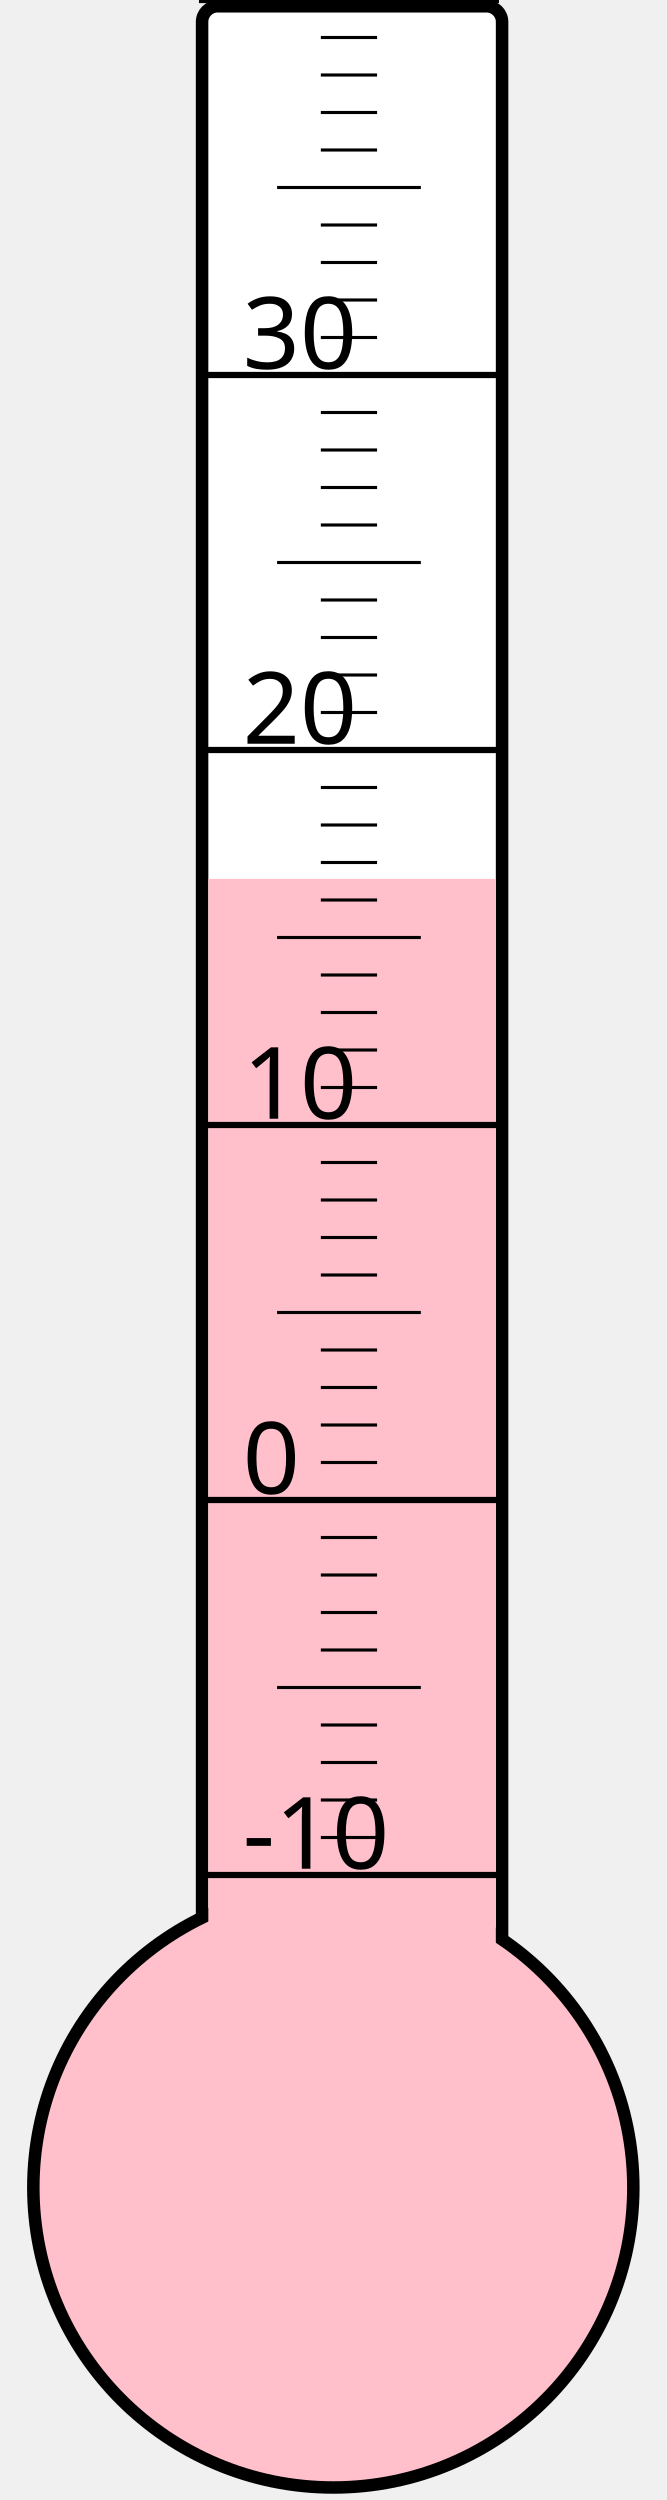
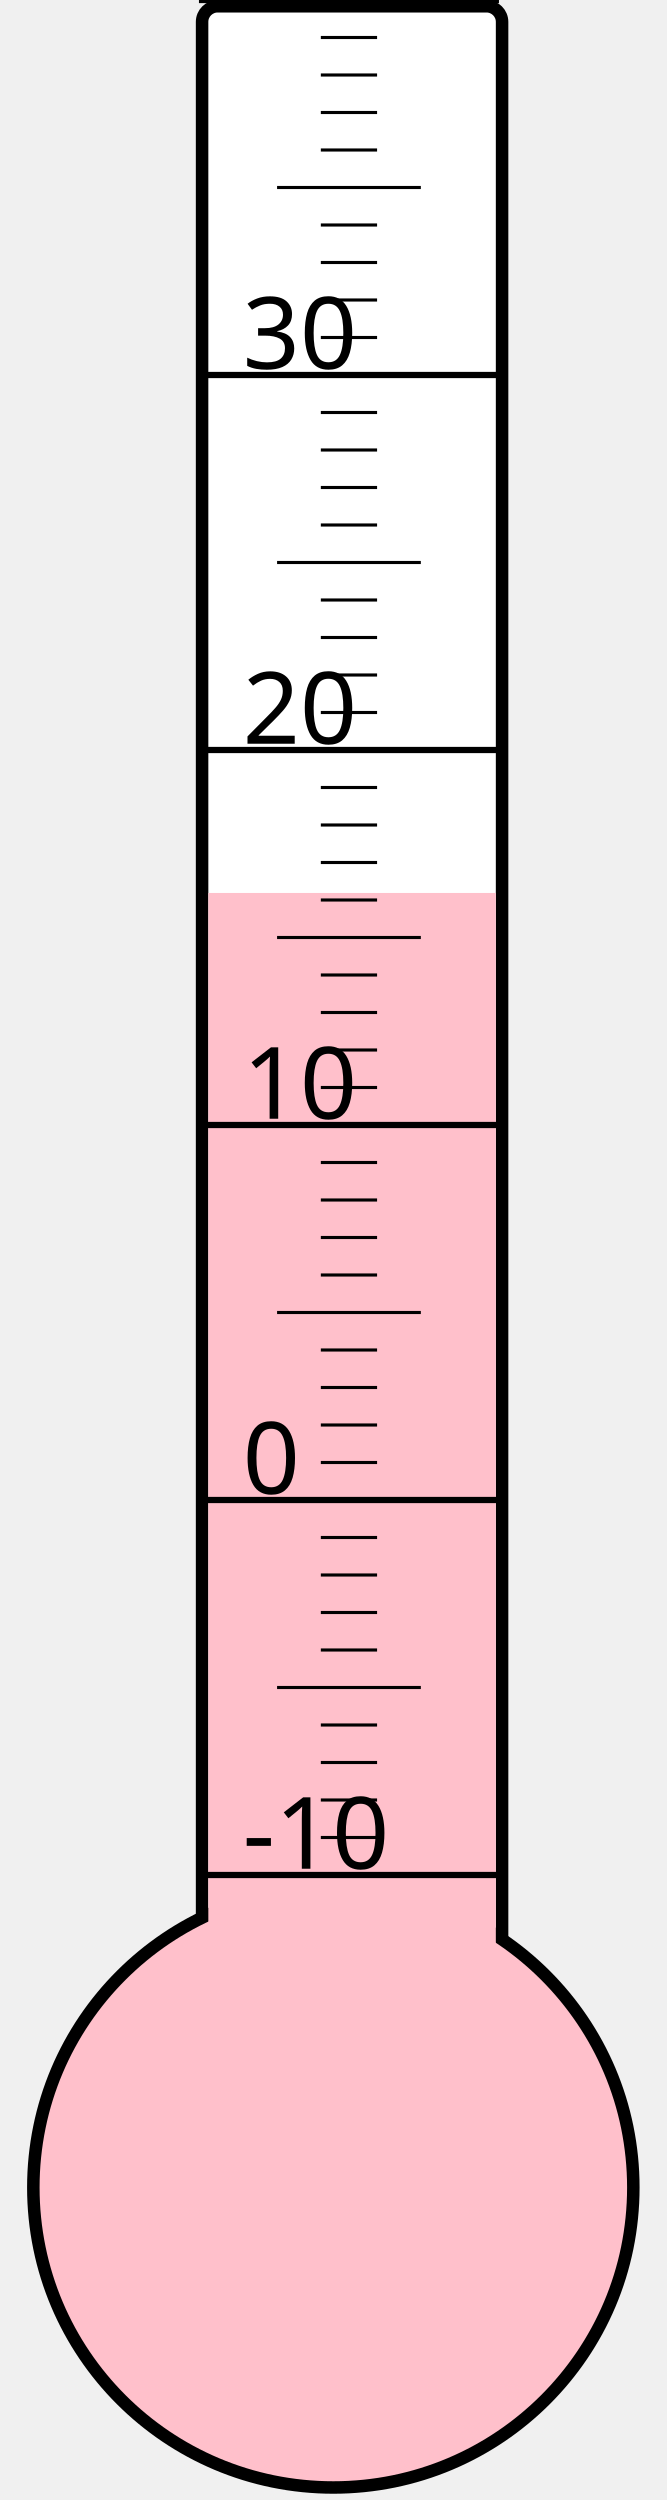
<svg xmlns="http://www.w3.org/2000/svg" width="40px" height="150px" viewBox="0 0 200 800">
  <rect width="200" height="800" x="0" y="0" style="fill: #ffffeb; fill-opacity: 0;" />
  <rect width="96" height="680" x="58" y="2" rx="5" ry="5" style="fill: white; fill-opacity: 1; stroke: black; stroke-width: 4;" />
  <circle cx="100" cy="700" r="96" style="fill: pink; stroke: black; stroke-width: 4;" />
-   <rect width="92" height="418.75" x="60" y="281.25" style="fill: pink; fill-opacity: 1; stroke-width: 0;" />
+   <rect width="92" height="414.25" x="60" y="285.75" style="fill: pink; fill-opacity: 1; stroke-width: 0;" />
  <text x="71" y="598" style="font-family: sans-serif; font-size: 24pt;">-10</text>
  <text x="71" y="478" style="font-family: sans-serif; font-size: 24pt;">0</text>
  <text x="71" y="358" style="font-family: sans-serif; font-size: 24pt;">10</text>
  <text x="71" y="238" style="font-family: sans-serif; font-size: 24pt;">20</text>
  <text x="71" y="118" style="font-family: sans-serif; font-size: 24pt;">30</text>
  <g style="stroke: black;">
    <line x1="57" y1="600" x2="153" y2="600" style="stroke-width: 2;" />
    <line x1="96" y1="588" x2="114" y2="588" style="stroke-width: 1;" />
    <line x1="96" y1="576" x2="114" y2="576" style="stroke-width: 1;" />
    <line x1="96" y1="564" x2="114" y2="564" style="stroke-width: 1;" />
    <line x1="96" y1="552" x2="114" y2="552" style="stroke-width: 1;" />
    <line x1="82" y1="540" x2="128" y2="540" style="stroke-width: 1;" />
    <line x1="96" y1="528" x2="114" y2="528" style="stroke-width: 1;" />
    <line x1="96" y1="516" x2="114" y2="516" style="stroke-width: 1;" />
    <line x1="96" y1="504" x2="114" y2="504" style="stroke-width: 1;" />
    <line x1="96" y1="492" x2="114" y2="492" style="stroke-width: 1;" />
    <line x1="57" y1="480" x2="153" y2="480" style="stroke-width: 2;" />
    <line x1="96" y1="468" x2="114" y2="468" style="stroke-width: 1;" />
    <line x1="96" y1="456" x2="114" y2="456" style="stroke-width: 1;" />
    <line x1="96" y1="444" x2="114" y2="444" style="stroke-width: 1;" />
    <line x1="96" y1="432" x2="114" y2="432" style="stroke-width: 1;" />
    <line x1="82" y1="420" x2="128" y2="420" style="stroke-width: 1;" />
    <line x1="96" y1="408" x2="114" y2="408" style="stroke-width: 1;" />
    <line x1="96" y1="396" x2="114" y2="396" style="stroke-width: 1;" />
    <line x1="96" y1="384" x2="114" y2="384" style="stroke-width: 1;" />
    <line x1="96" y1="372" x2="114" y2="372" style="stroke-width: 1;" />
    <line x1="57" y1="360" x2="153" y2="360" style="stroke-width: 2;" />
    <line x1="96" y1="348" x2="114" y2="348" style="stroke-width: 1;" />
    <line x1="96" y1="336" x2="114" y2="336" style="stroke-width: 1;" />
    <line x1="96" y1="324" x2="114" y2="324" style="stroke-width: 1;" />
    <line x1="96" y1="312" x2="114" y2="312" style="stroke-width: 1;" />
    <line x1="82" y1="300" x2="128" y2="300" style="stroke-width: 1;" />
    <line x1="96" y1="288" x2="114" y2="288" style="stroke-width: 1;" />
    <line x1="96" y1="276" x2="114" y2="276" style="stroke-width: 1;" />
    <line x1="96" y1="264" x2="114" y2="264" style="stroke-width: 1;" />
    <line x1="96" y1="252" x2="114" y2="252" style="stroke-width: 1;" />
    <line x1="57" y1="240" x2="153" y2="240" style="stroke-width: 2;" />
    <line x1="96" y1="228" x2="114" y2="228" style="stroke-width: 1;" />
    <line x1="96" y1="216" x2="114" y2="216" style="stroke-width: 1;" />
    <line x1="96" y1="204" x2="114" y2="204" style="stroke-width: 1;" />
    <line x1="96" y1="192" x2="114" y2="192" style="stroke-width: 1;" />
    <line x1="82" y1="180" x2="128" y2="180" style="stroke-width: 1;" />
    <line x1="96" y1="168" x2="114" y2="168" style="stroke-width: 1;" />
    <line x1="96" y1="156" x2="114" y2="156" style="stroke-width: 1;" />
    <line x1="96" y1="144" x2="114" y2="144" style="stroke-width: 1;" />
    <line x1="96" y1="132" x2="114" y2="132" style="stroke-width: 1;" />
    <line x1="57" y1="120" x2="153" y2="120" style="stroke-width: 2;" />
    <line x1="96" y1="108" x2="114" y2="108" style="stroke-width: 1;" />
    <line x1="96" y1="96" x2="114" y2="96" style="stroke-width: 1;" />
    <line x1="96" y1="84" x2="114" y2="84" style="stroke-width: 1;" />
    <line x1="96" y1="72" x2="114" y2="72" style="stroke-width: 1;" />
    <line x1="82" y1="60" x2="128" y2="60" style="stroke-width: 1;" />
    <line x1="96" y1="48" x2="114" y2="48" style="stroke-width: 1;" />
    <line x1="96" y1="36" x2="114" y2="36" style="stroke-width: 1;" />
    <line x1="96" y1="24" x2="114" y2="24" style="stroke-width: 1;" />
    <line x1="96" y1="12" x2="114" y2="12" style="stroke-width: 1;" />
    <line x1="57" y1="0" x2="153" y2="0" style="stroke-width: 2;" />
  </g>
</svg>
